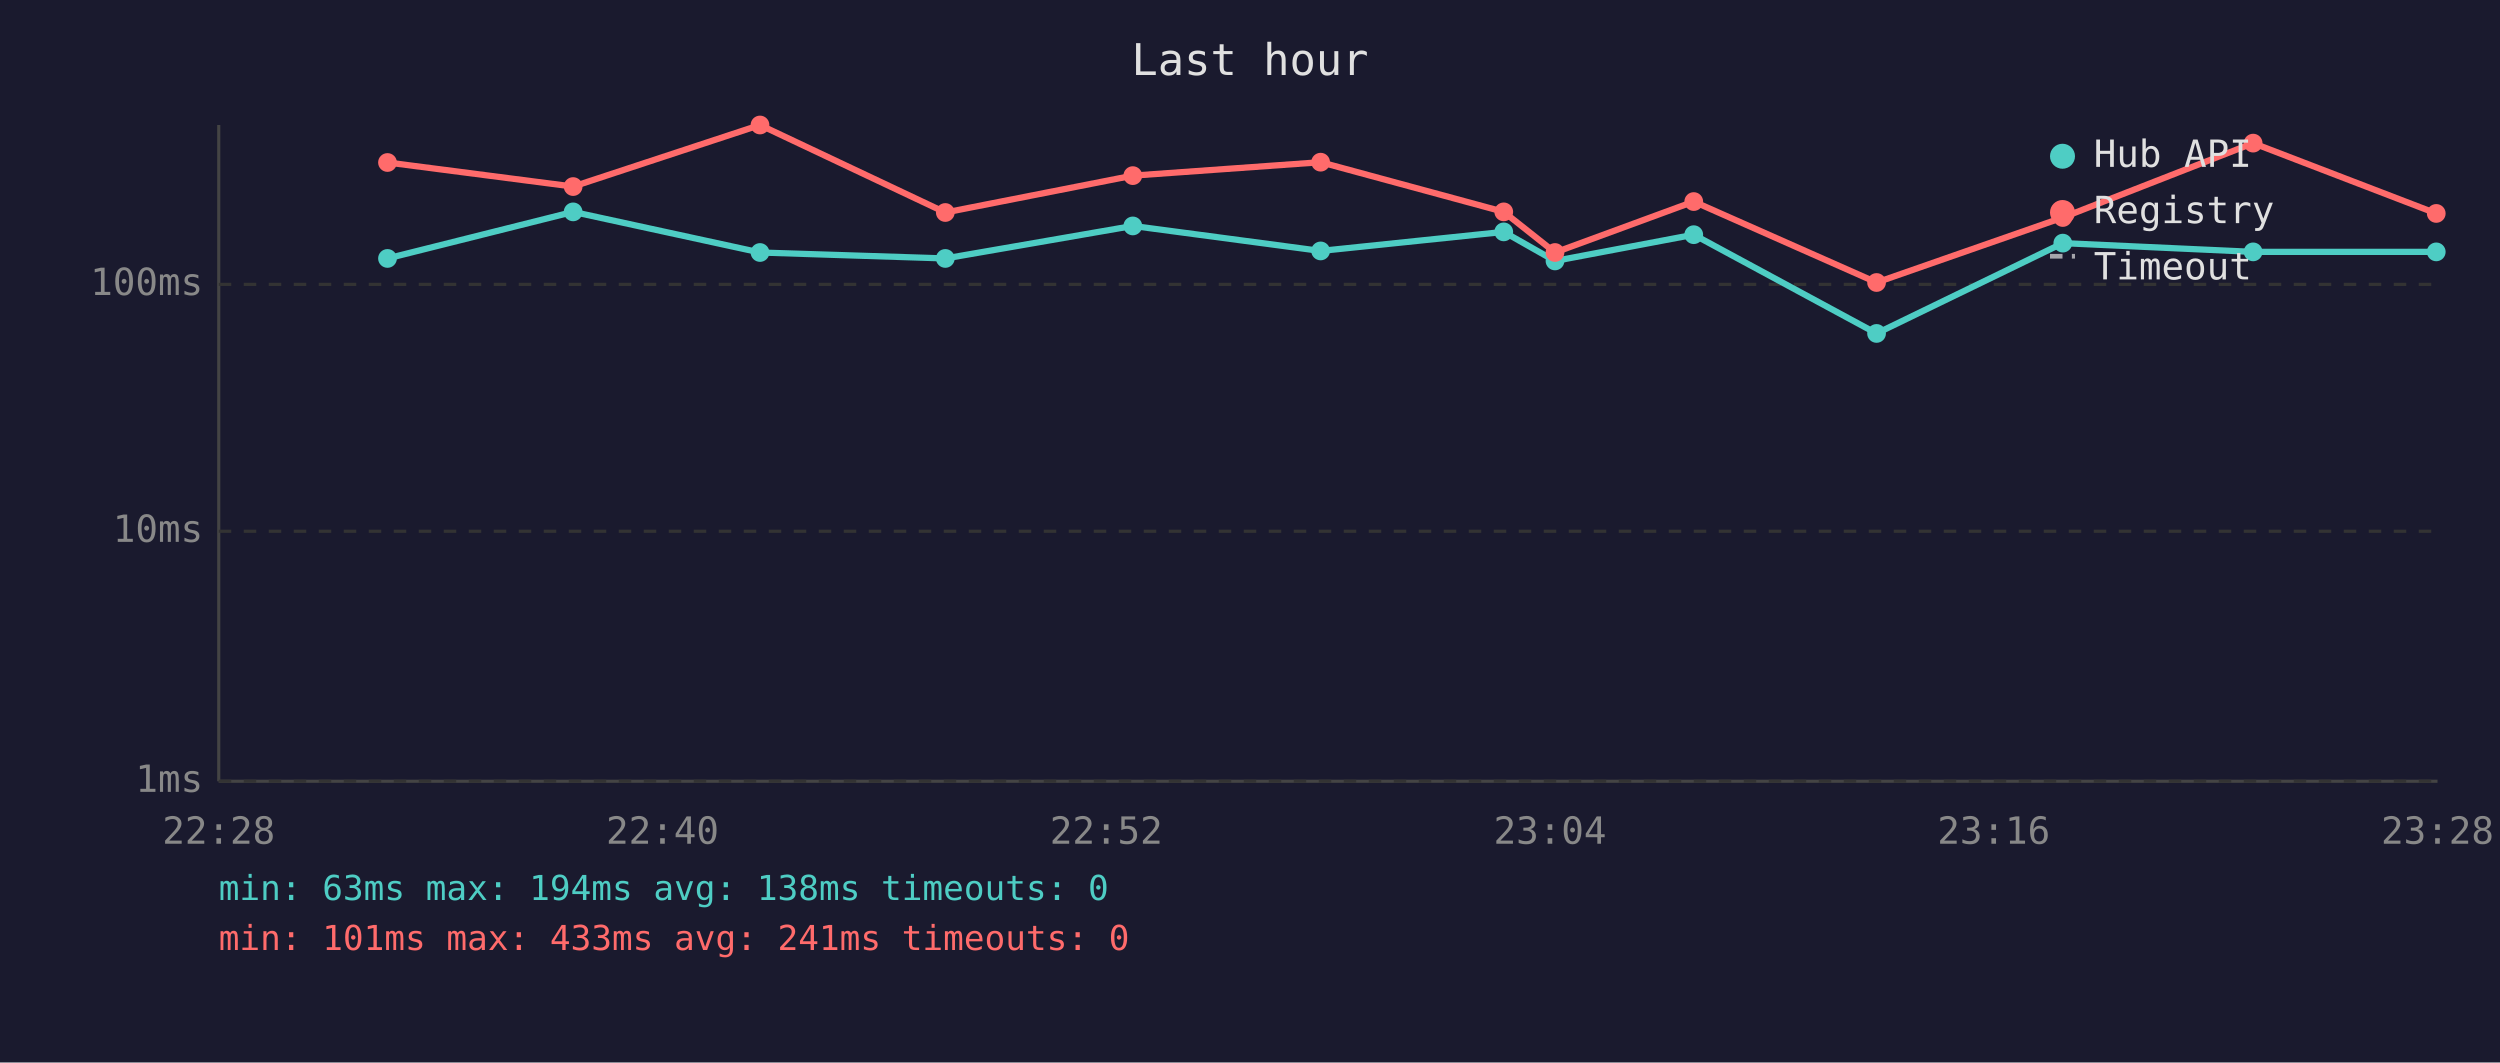
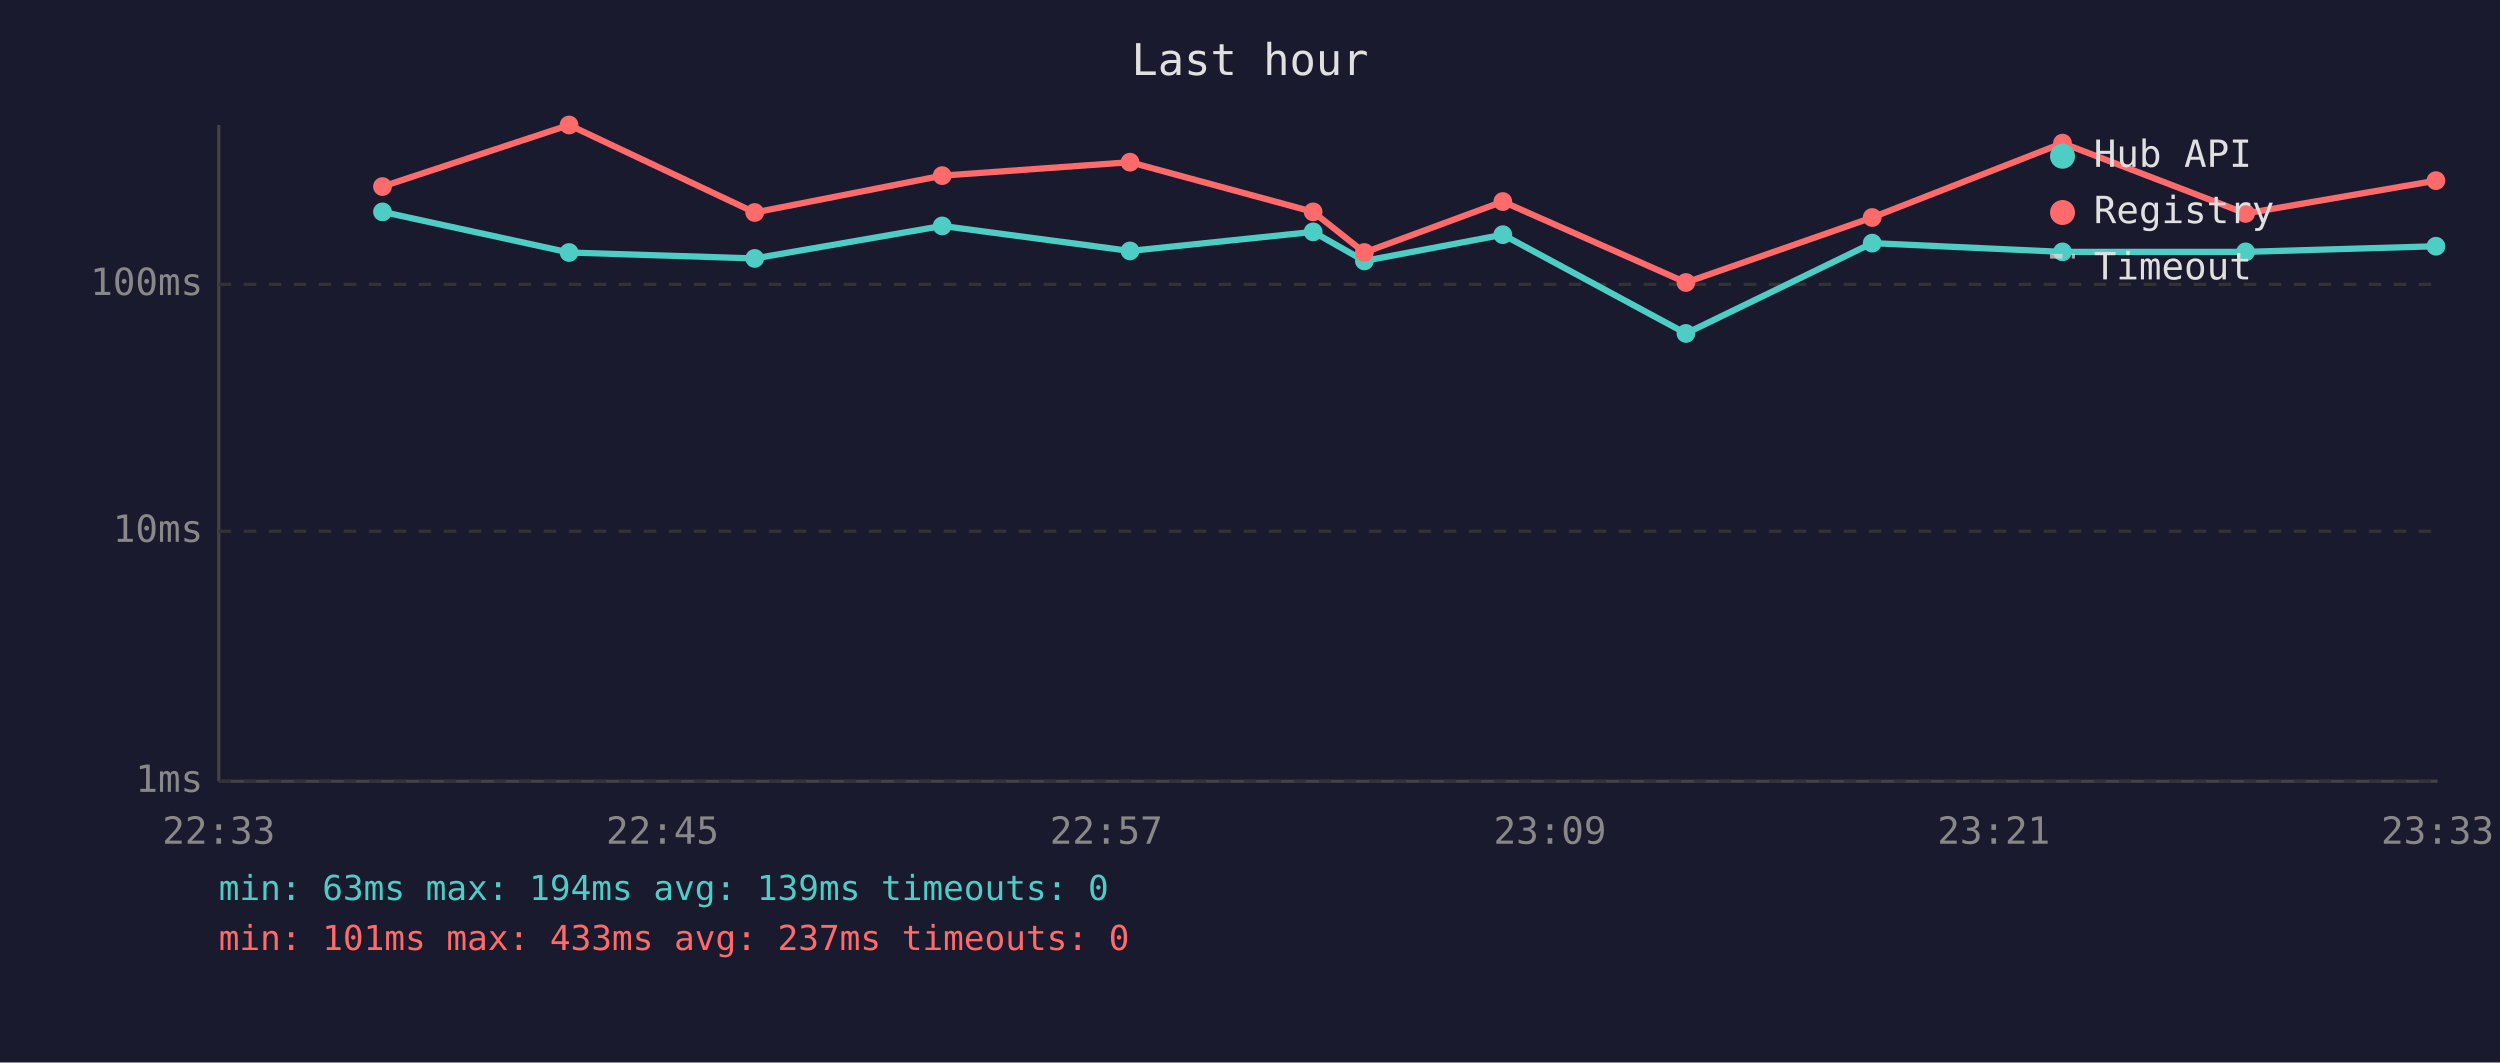
<svg xmlns="http://www.w3.org/2000/svg" viewBox="0 0 800 340" font-family="monospace" font-size="12">
  <rect width="800" height="340" fill="#1a1a2e" />
  <text x="400" y="24" fill="#e0e0e0" font-size="14" text-anchor="middle">Last hour</text>
  <line x1="70" y1="40" x2="70" y2="250" stroke="#444" stroke-width="1" />
  <line x1="70" y1="250" x2="780" y2="250" stroke="#444" stroke-width="1" />
  <line x1="70" y1="250" x2="780" y2="250" stroke="#333" stroke-width="1" stroke-dasharray="4" />
  <text x="65" y="250" fill="#888" text-anchor="end" dominant-baseline="middle">1ms</text>
  <line x1="70" y1="170" x2="780" y2="170" stroke="#333" stroke-width="1" stroke-dasharray="4" />
  <text x="65" y="170" fill="#888" text-anchor="end" dominant-baseline="middle">10ms</text>
  <line x1="70" y1="91" x2="780" y2="91" stroke="#333" stroke-width="1" stroke-dasharray="4" />
  <text x="65" y="91" fill="#888" text-anchor="end" dominant-baseline="middle">100ms</text>
-   <text x="70" y="270" fill="#888" text-anchor="middle">22:28</text>
-   <text x="212" y="270" fill="#888" text-anchor="middle">22:40</text>
-   <text x="354" y="270" fill="#888" text-anchor="middle">22:52</text>
-   <text x="496" y="270" fill="#888" text-anchor="middle">23:04</text>
-   <text x="638" y="270" fill="#888" text-anchor="middle">23:16</text>
-   <text x="780" y="270" fill="#888" text-anchor="middle">23:28</text>
-   <polyline points="124.0,82.7 183.4,67.8 243.2,80.8 302.5,82.7 362.5,72.3 422.6,80.3 481.2,74.2 497.6,83.5 542.0,75.1 600.5,106.7 660.1,77.8 721.0,80.6 779.6,80.6" fill="none" stroke="#4ecdc4" stroke-width="2" opacity="1" />
-   <circle cx="124.0" cy="82.7" r="3" fill="#4ecdc4" />
-   <circle cx="183.4" cy="67.8" r="3" fill="#4ecdc4" />
-   <circle cx="243.2" cy="80.8" r="3" fill="#4ecdc4" />
-   <circle cx="302.5" cy="82.7" r="3" fill="#4ecdc4" />
-   <circle cx="362.5" cy="72.3" r="3" fill="#4ecdc4" />
-   <circle cx="422.6" cy="80.3" r="3" fill="#4ecdc4" />
-   <circle cx="481.2" cy="74.2" r="3" fill="#4ecdc4" />
-   <circle cx="497.6" cy="83.5" r="3" fill="#4ecdc4" />
-   <circle cx="542.0" cy="75.1" r="3" fill="#4ecdc4" />
-   <circle cx="600.5" cy="106.7" r="3" fill="#4ecdc4" />
-   <circle cx="660.1" cy="77.8" r="3" fill="#4ecdc4" />
-   <circle cx="721.0" cy="80.6" r="3" fill="#4ecdc4" />
-   <circle cx="779.6" cy="80.6" r="3" fill="#4ecdc4" />
-   <polyline points="124.0,52.0 183.4,59.7 243.2,40.0 302.5,68.0 362.5,56.2 422.6,51.9 481.2,67.8 497.6,80.8 542.0,64.5 600.5,90.4 660.1,69.6 721.0,45.8 779.6,68.3" fill="none" stroke="#ff6b6b" stroke-width="2" opacity="1" />
-   <circle cx="124.0" cy="52.0" r="3" fill="#ff6b6b" />
-   <circle cx="183.4" cy="59.7" r="3" fill="#ff6b6b" />
-   <circle cx="243.2" cy="40.0" r="3" fill="#ff6b6b" />
-   <circle cx="302.5" cy="68.0" r="3" fill="#ff6b6b" />
-   <circle cx="362.5" cy="56.2" r="3" fill="#ff6b6b" />
-   <circle cx="422.6" cy="51.9" r="3" fill="#ff6b6b" />
-   <circle cx="481.2" cy="67.8" r="3" fill="#ff6b6b" />
-   <circle cx="497.6" cy="80.8" r="3" fill="#ff6b6b" />
-   <circle cx="542.0" cy="64.5" r="3" fill="#ff6b6b" />
-   <circle cx="600.5" cy="90.4" r="3" fill="#ff6b6b" />
-   <circle cx="660.1" cy="69.6" r="3" fill="#ff6b6b" />
-   <circle cx="721.0" cy="45.8" r="3" fill="#ff6b6b" />
-   <circle cx="779.6" cy="68.3" r="3" fill="#ff6b6b" />
+   <text x="70" y="270" fill="#888" text-anchor="middle">22:33</text>
+   <text x="212" y="270" fill="#888" text-anchor="middle">22:45</text>
+   <text x="354" y="270" fill="#888" text-anchor="middle">22:57</text>
+   <text x="496" y="270" fill="#888" text-anchor="middle">23:09</text>
+   <text x="638" y="270" fill="#888" text-anchor="middle">23:21</text>
+   <text x="780" y="270" fill="#888" text-anchor="middle">23:33</text>
+   <polyline points="122.4,67.8 182.1,80.8 241.5,82.7 301.5,72.3 361.6,80.3 420.2,74.2 436.6,83.5 480.9,75.1 539.5,106.7 599.1,77.8 660.0,80.6 718.6,80.6 779.5,78.8" fill="none" stroke="#4ecdc4" stroke-width="2" opacity="1" />
+   <circle cx="122.4" cy="67.8" r="3" fill="#4ecdc4" />
+   <circle cx="182.1" cy="80.8" r="3" fill="#4ecdc4" />
+   <circle cx="241.5" cy="82.7" r="3" fill="#4ecdc4" />
+   <circle cx="301.5" cy="72.3" r="3" fill="#4ecdc4" />
+   <circle cx="361.6" cy="80.3" r="3" fill="#4ecdc4" />
+   <circle cx="420.2" cy="74.2" r="3" fill="#4ecdc4" />
+   <circle cx="436.6" cy="83.5" r="3" fill="#4ecdc4" />
+   <circle cx="480.9" cy="75.1" r="3" fill="#4ecdc4" />
+   <circle cx="539.5" cy="106.7" r="3" fill="#4ecdc4" />
+   <circle cx="599.1" cy="77.8" r="3" fill="#4ecdc4" />
+   <circle cx="660.0" cy="80.6" r="3" fill="#4ecdc4" />
+   <circle cx="718.6" cy="80.6" r="3" fill="#4ecdc4" />
+   <circle cx="779.5" cy="78.8" r="3" fill="#4ecdc4" />
+   <polyline points="122.4,59.7 182.1,40.0 241.5,68.0 301.5,56.2 361.6,51.9 420.2,67.8 436.6,80.8 480.9,64.5 539.5,90.4 599.1,69.6 660.0,45.8 718.6,68.3 779.5,57.8" fill="none" stroke="#ff6b6b" stroke-width="2" opacity="1" />
+   <circle cx="122.4" cy="59.7" r="3" fill="#ff6b6b" />
+   <circle cx="182.1" cy="40.0" r="3" fill="#ff6b6b" />
+   <circle cx="241.5" cy="68.0" r="3" fill="#ff6b6b" />
+   <circle cx="301.5" cy="56.2" r="3" fill="#ff6b6b" />
+   <circle cx="361.6" cy="51.9" r="3" fill="#ff6b6b" />
+   <circle cx="420.2" cy="67.8" r="3" fill="#ff6b6b" />
+   <circle cx="436.6" cy="80.8" r="3" fill="#ff6b6b" />
+   <circle cx="480.9" cy="64.5" r="3" fill="#ff6b6b" />
+   <circle cx="539.5" cy="90.4" r="3" fill="#ff6b6b" />
+   <circle cx="599.1" cy="69.6" r="3" fill="#ff6b6b" />
+   <circle cx="660.0" cy="45.8" r="3" fill="#ff6b6b" />
+   <circle cx="718.6" cy="68.3" r="3" fill="#ff6b6b" />
+   <circle cx="779.5" cy="57.8" r="3" fill="#ff6b6b" />
  <circle cx="660" cy="50" r="4" fill="#4ecdc4" />
  <text x="670" y="50" fill="#e0e0e0" dominant-baseline="middle">Hub API</text>
  <circle cx="660" cy="68" r="4" fill="#ff6b6b" />
  <text x="670" y="68" fill="#e0e0e0" dominant-baseline="middle">Registry</text>
  <line x1="656" y1="82" x2="664" y2="82" stroke="#e0e0e0" stroke-width="1.5" stroke-dasharray="4,3" opacity="0.7" />
  <text x="670" y="86" fill="#e0e0e0" dominant-baseline="middle">Timeout</text>
-   <text x="70" y="288" fill="#4ecdc4" font-size="11">min: 63ms  max: 194ms  avg: 138ms  timeouts: 0</text>
-   <text x="70" y="304" fill="#ff6b6b" font-size="11">min: 101ms  max: 433ms  avg: 241ms  timeouts: 0</text>
+   <text x="70" y="288" fill="#4ecdc4" font-size="11">min: 63ms  max: 194ms  avg: 139ms  timeouts: 0</text>
+   <text x="70" y="304" fill="#ff6b6b" font-size="11">min: 101ms  max: 433ms  avg: 237ms  timeouts: 0</text>
</svg>
